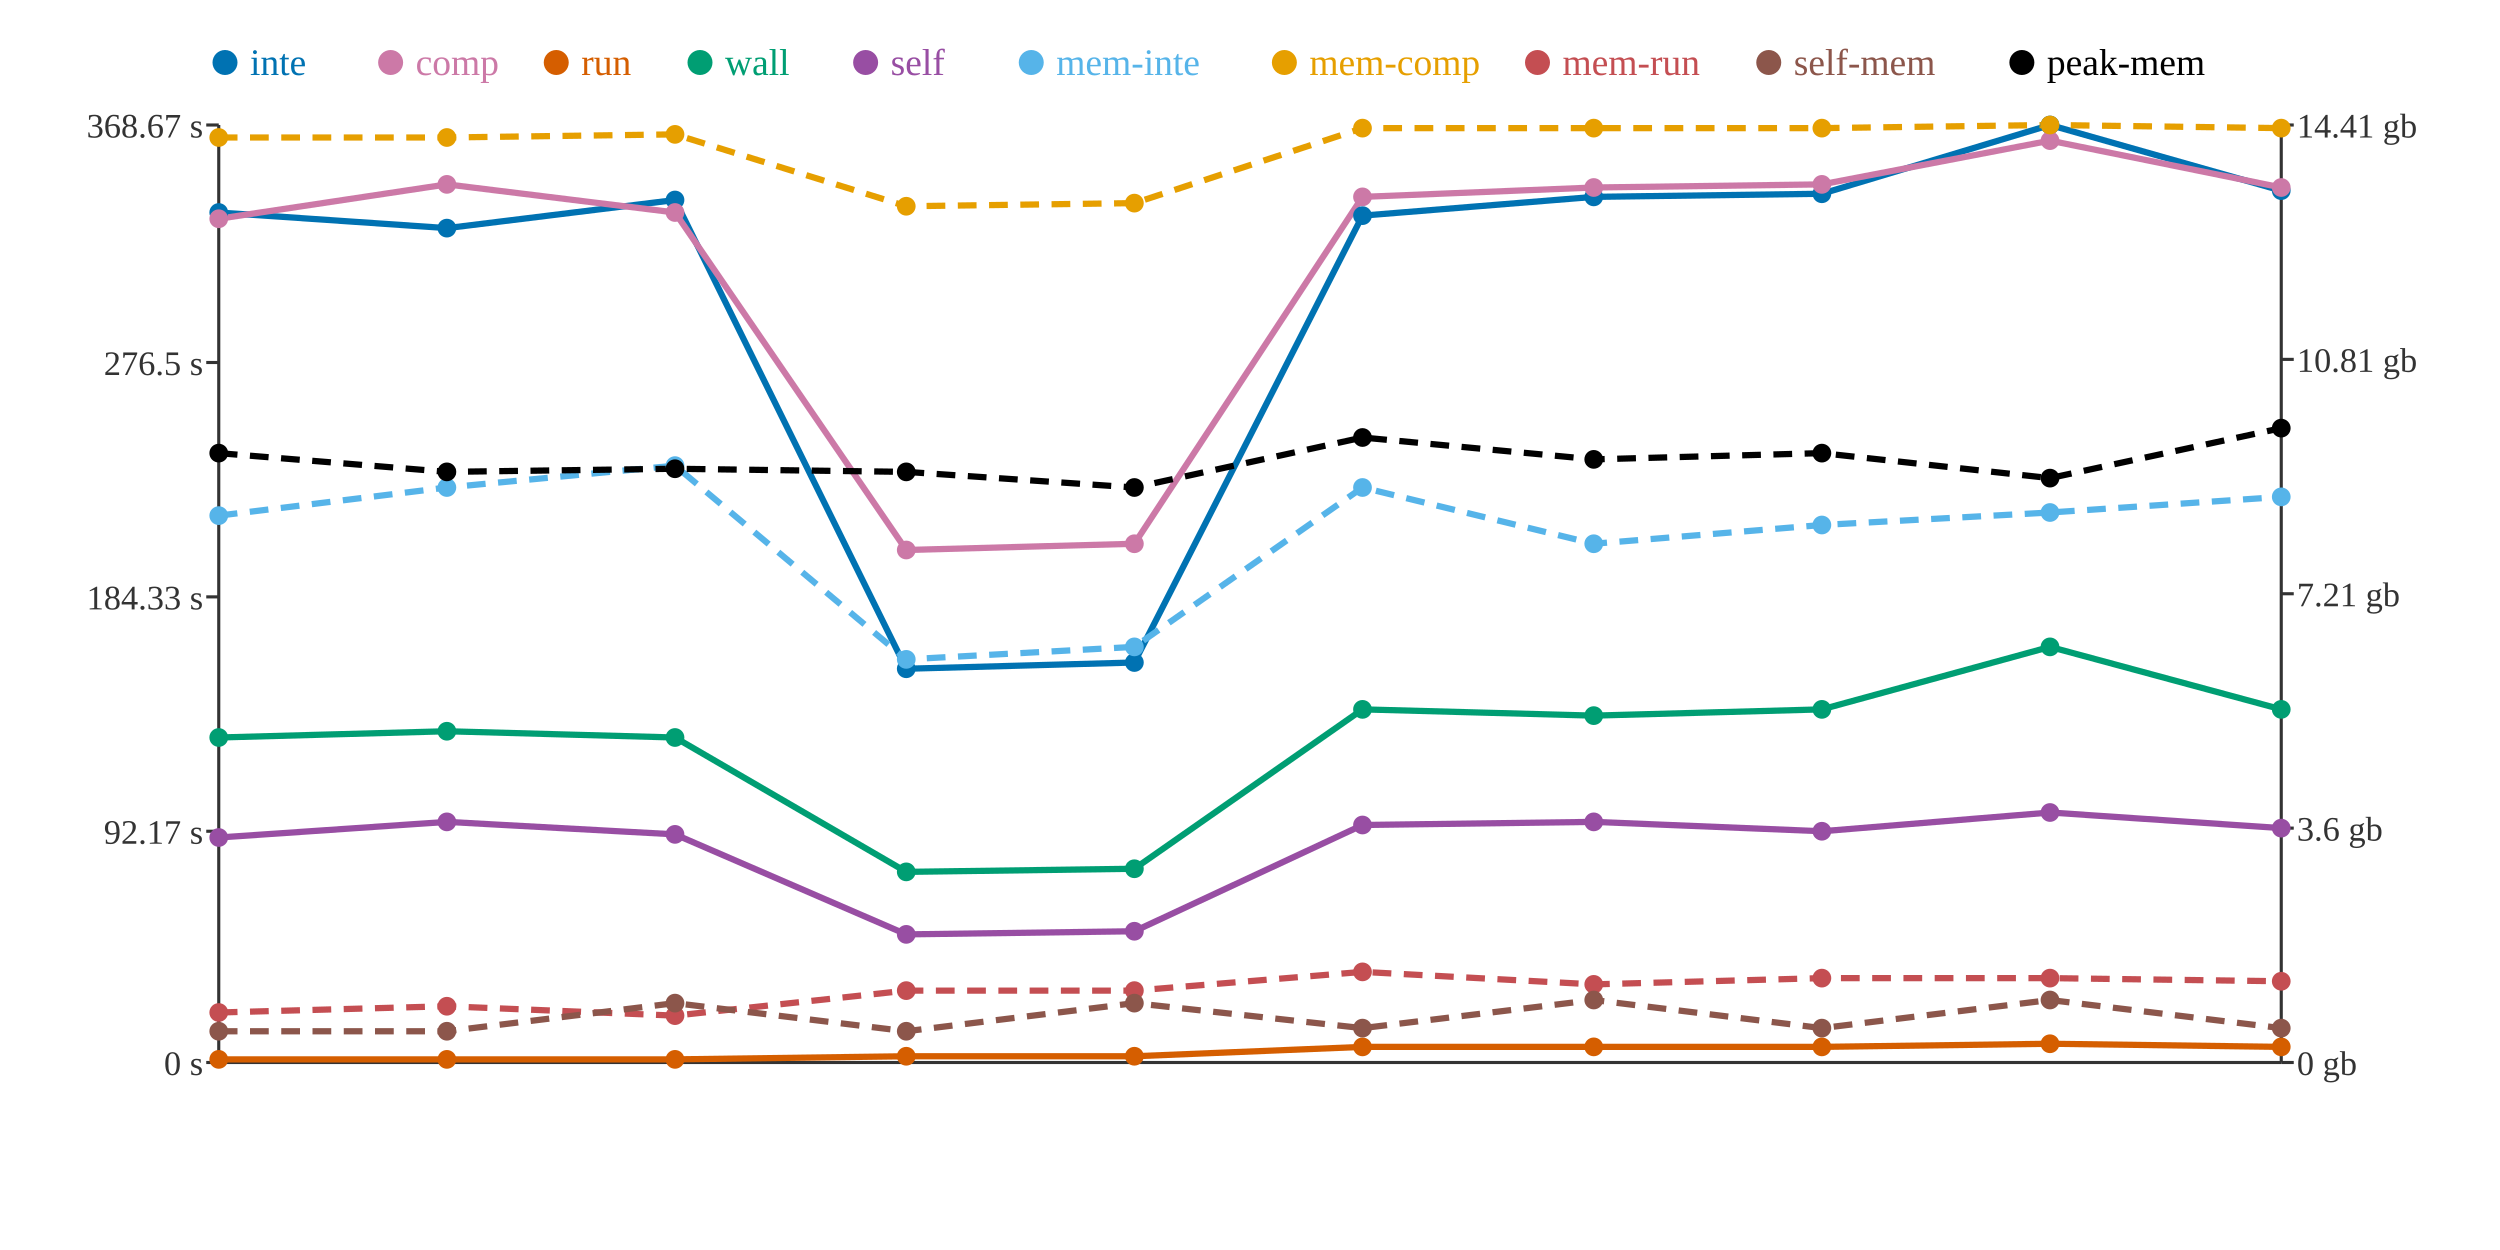
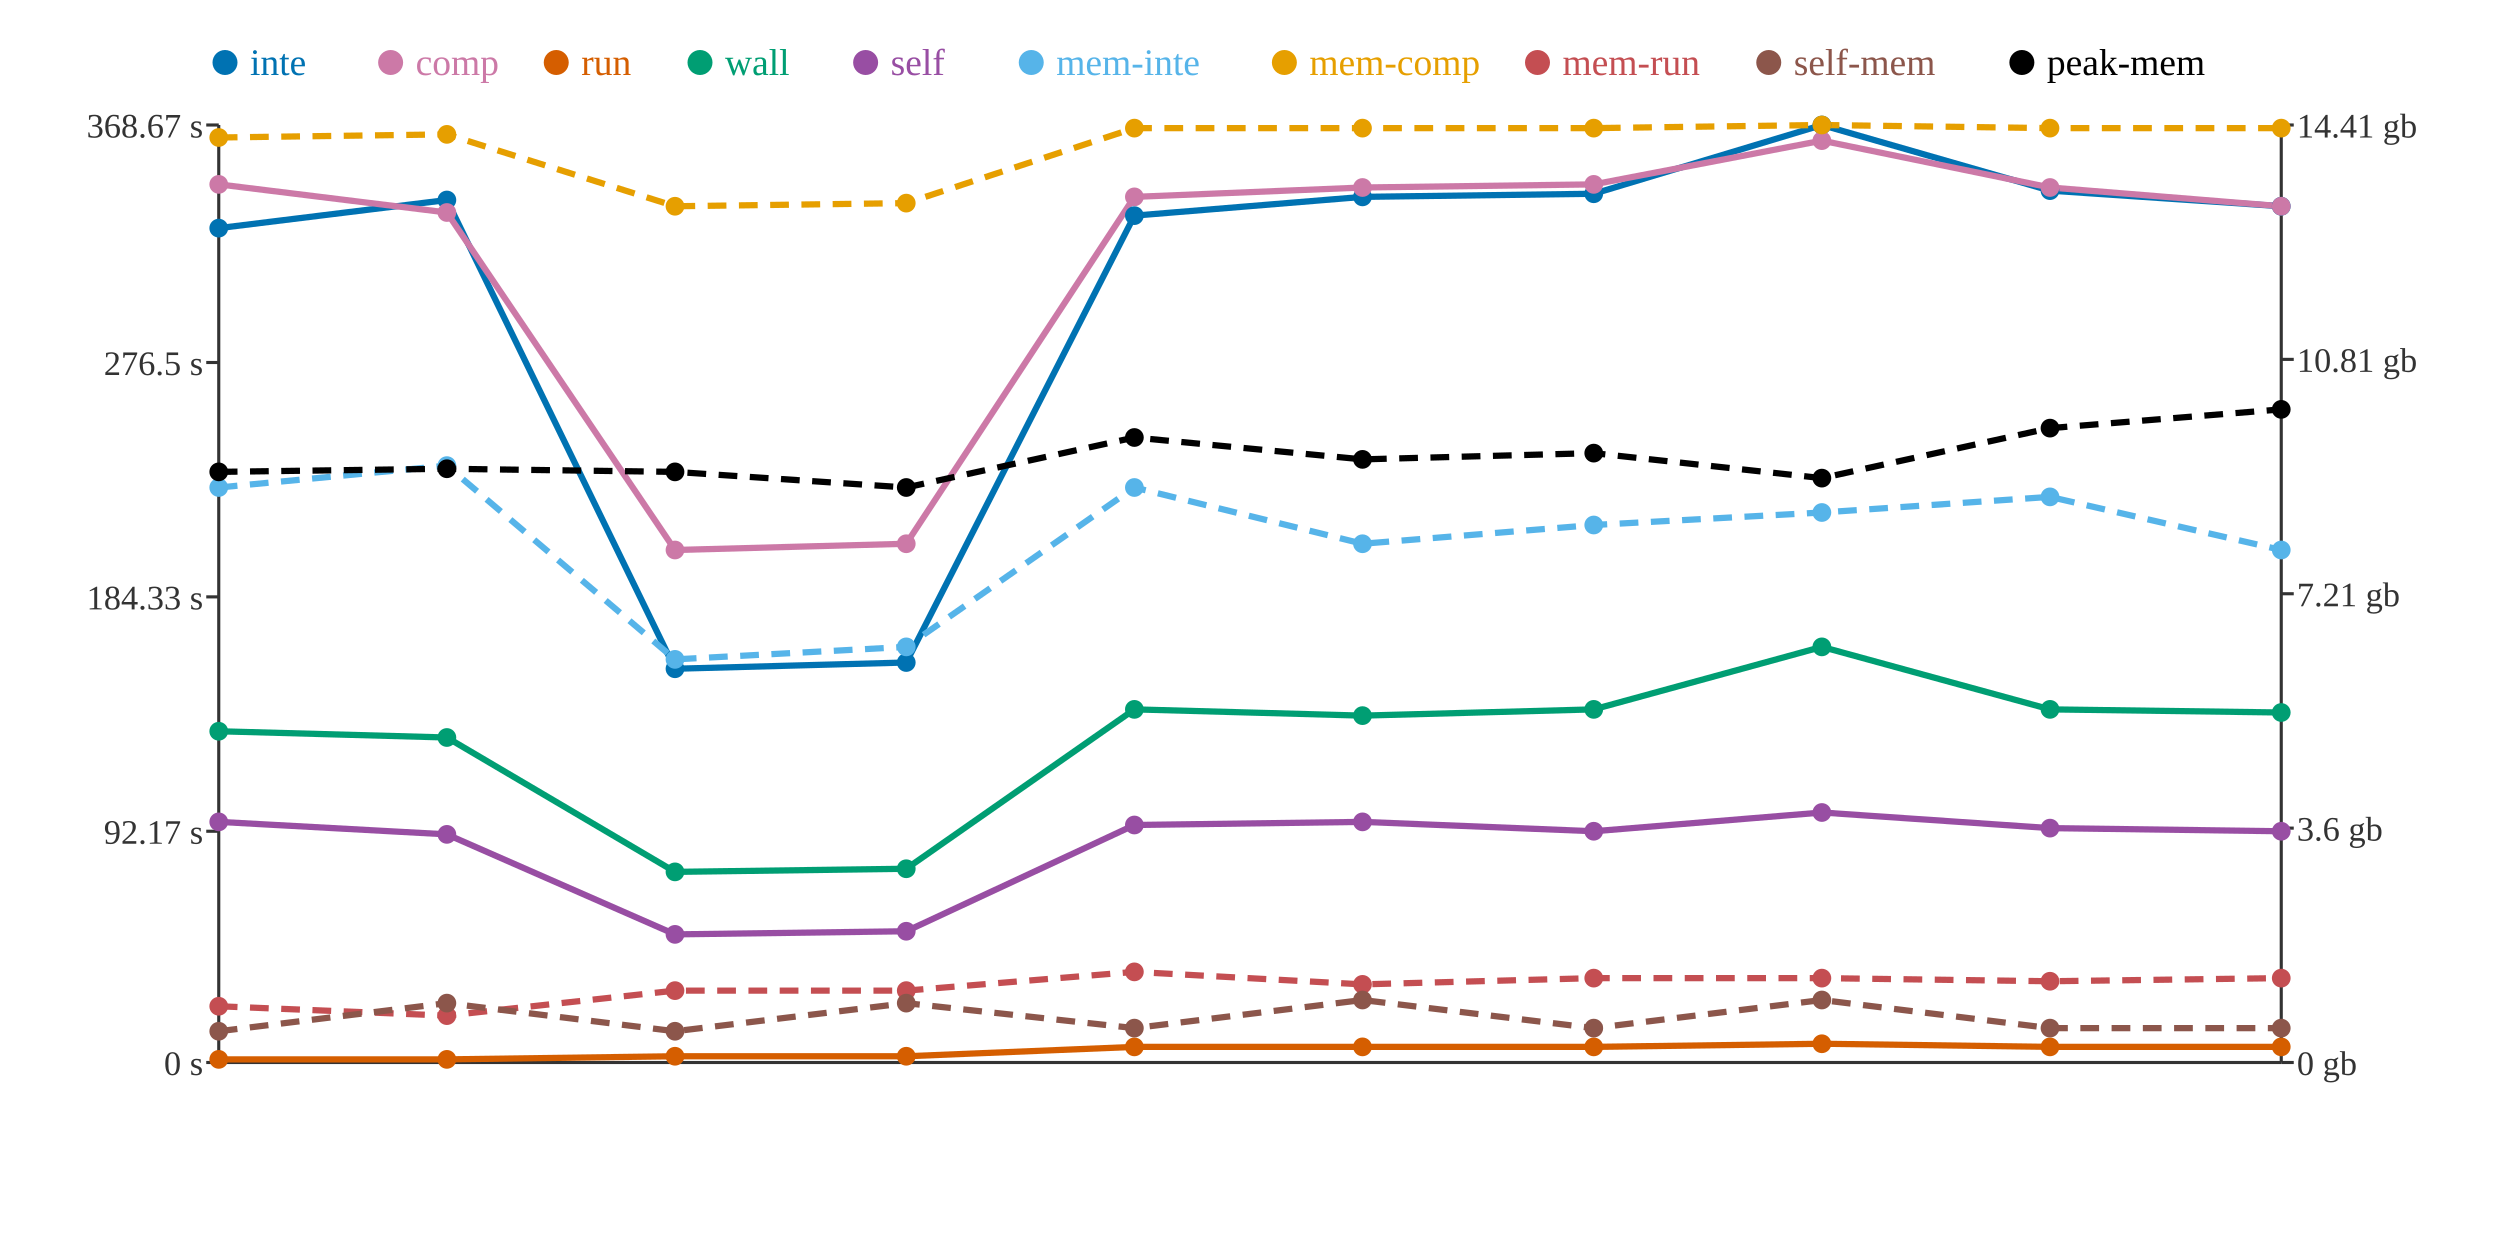
<svg xmlns="http://www.w3.org/2000/svg" width="800" height="400">
  <rect width="800" height="400" fill="white" />
  <line x1="70" y1="40" x2="70" y2="340" stroke="#333" stroke-width="1" />
  <line x1="70" y1="340" x2="730" y2="340" stroke="#333" stroke-width="1" />
  <line x1="730" y1="40" x2="730" y2="340" stroke="#333" stroke-width="1" />
  <line x1="66" y1="340" x2="70" y2="340" stroke="#333" stroke-width="1" />
  <text x="65" y="344" text-anchor="end" font-size="11" fill="#333">0 s</text>
  <line x1="66" y1="266" x2="70" y2="266" stroke="#333" stroke-width="1" />
  <text x="65" y="270" text-anchor="end" font-size="11" fill="#333">92.17 s</text>
  <line x1="66" y1="191" x2="70" y2="191" stroke="#333" stroke-width="1" />
  <text x="65" y="195" text-anchor="end" font-size="11" fill="#333">184.33 s</text>
  <line x1="66" y1="116" x2="70" y2="116" stroke="#333" stroke-width="1" />
  <text x="65" y="120" text-anchor="end" font-size="11" fill="#333">276.5 s</text>
  <line x1="66" y1="40" x2="70" y2="40" stroke="#333" stroke-width="1" />
  <text x="65" y="44" text-anchor="end" font-size="11" fill="#333">368.67 s</text>
  <line x1="730" y1="340" x2="734" y2="340" stroke="#333" stroke-width="1" />
  <text x="735" y="344" text-anchor="start" font-size="11" fill="#333">0 gb</text>
  <line x1="730" y1="265" x2="734" y2="265" stroke="#333" stroke-width="1" />
  <text x="735" y="269" text-anchor="start" font-size="11" fill="#333">3.6 gb</text>
  <line x1="730" y1="190" x2="734" y2="190" stroke="#333" stroke-width="1" />
  <text x="735" y="194" text-anchor="start" font-size="11" fill="#333">7.21 gb</text>
  <line x1="730" y1="115" x2="734" y2="115" stroke="#333" stroke-width="1" />
  <text x="735" y="119" text-anchor="start" font-size="11" fill="#333">10.81 gb</text>
  <line x1="730" y1="40" x2="734" y2="40" stroke="#333" stroke-width="1" />
  <text x="735" y="44" text-anchor="start" font-size="11" fill="#333">14.41 gb</text>
-   <polyline points="70,68 143,73 216,64 290,214 363,212 436,69 510,63 583,62 656,40 730,61" fill="none" stroke="#0072B2" stroke-width="2" />
-   <polyline points="70,70 143,59 216,68 290,176 363,174 436,63 510,60 583,59 656,45 730,60" fill="none" stroke="#CC79A7" stroke-width="2" />
-   <polyline points="70,339 143,339 216,339 290,338 363,338 436,335 510,335 583,335 656,334 730,335" fill="none" stroke="#D55E00" stroke-width="2" />
-   <polyline points="70,236 143,234 216,236 290,279 363,278 436,227 510,229 583,227 656,207 730,227" fill="none" stroke="#009E73" stroke-width="2" />
-   <polyline points="70,268 143,263 216,267 290,299 363,298 436,264 510,263 583,266 656,260 730,265" fill="none" stroke="#984EA3" stroke-width="2" />
-   <polyline points="70,165 143,156 216,149 290,211 363,207 436,156 510,174 583,168 656,164 730,159" fill="none" stroke="#56B4E9" stroke-width="2" stroke-dasharray="6 4" />
-   <polyline points="70,44 143,44 216,43 290,66 363,65 436,41 510,41 583,41 656,40 730,41" fill="none" stroke="#E69F00" stroke-width="2" stroke-dasharray="6 4" />
-   <polyline points="70,324 143,322 216,325 290,317 363,317 436,311 510,315 583,313 656,313 730,314" fill="none" stroke="#C44E52" stroke-width="2" stroke-dasharray="6 4" />
-   <polyline points="70,330 143,330 216,321 290,330 363,321 436,329 510,320 583,329 656,320 730,329" fill="none" stroke="#8C564B" stroke-width="2" stroke-dasharray="6 4" />
-   <polyline points="70,145 143,151 216,150 290,151 363,156 436,140 510,147 583,145 656,153 730,137" fill="none" stroke="#000000" stroke-width="2" stroke-dasharray="6 4" />
-   <circle cx="70" cy="68" r="3" fill="#0072B2" />
-   <circle cx="70" cy="70" r="3" fill="#CC79A7" />
+   <polyline points="70,73 143,64 216,214 290,212 363,69 436,63 510,62 583,40 656,61 730,66" fill="none" stroke="#0072B2" stroke-width="2" />
+   <polyline points="70,59 143,68 216,176 290,174 363,63 436,60 510,59 583,45 656,60 730,66" fill="none" stroke="#CC79A7" stroke-width="2" />
+   <polyline points="70,339 143,339 216,338 290,338 363,335 436,335 510,335 583,334 656,335 730,335" fill="none" stroke="#D55E00" stroke-width="2" />
+   <polyline points="70,234 143,236 216,279 290,278 363,227 436,229 510,227 583,207 656,227 730,228" fill="none" stroke="#009E73" stroke-width="2" />
+   <polyline points="70,263 143,267 216,299 290,298 363,264 436,263 510,266 583,260 656,265 730,266" fill="none" stroke="#984EA3" stroke-width="2" />
+   <polyline points="70,156 143,149 216,211 290,207 363,156 436,174 510,168 583,164 656,159 730,176" fill="none" stroke="#56B4E9" stroke-width="2" stroke-dasharray="6 4" />
+   <polyline points="70,44 143,43 216,66 290,65 363,41 436,41 510,41 583,40 656,41 730,41" fill="none" stroke="#E69F00" stroke-width="2" stroke-dasharray="6 4" />
+   <polyline points="70,322 143,325 216,317 290,317 363,311 436,315 510,313 583,313 656,314 730,313" fill="none" stroke="#C44E52" stroke-width="2" stroke-dasharray="6 4" />
+   <polyline points="70,330 143,321 216,330 290,321 363,329 436,320 510,329 583,320 656,329 730,329" fill="none" stroke="#8C564B" stroke-width="2" stroke-dasharray="6 4" />
+   <polyline points="70,151 143,150 216,151 290,156 363,140 436,147 510,145 583,153 656,137 730,131" fill="none" stroke="#000000" stroke-width="2" stroke-dasharray="6 4" />
+   <circle cx="70" cy="73" r="3" fill="#0072B2" />
+   <circle cx="70" cy="59" r="3" fill="#CC79A7" />
  <circle cx="70" cy="339" r="3" fill="#D55E00" />
-   <circle cx="70" cy="236" r="3" fill="#009E73" />
-   <circle cx="70" cy="268" r="3" fill="#984EA3" />
-   <circle cx="70" cy="165" r="3" fill="#56B4E9" />
+   <circle cx="70" cy="234" r="3" fill="#009E73" />
+   <circle cx="70" cy="263" r="3" fill="#984EA3" />
+   <circle cx="70" cy="156" r="3" fill="#56B4E9" />
  <circle cx="70" cy="44" r="3" fill="#E69F00" />
-   <circle cx="70" cy="324" r="3" fill="#C44E52" />
+   <circle cx="70" cy="322" r="3" fill="#C44E52" />
  <circle cx="70" cy="330" r="3" fill="#8C564B" />
-   <circle cx="70" cy="145" r="3" fill="#000000" />
-   <circle cx="143" cy="73" r="3" fill="#0072B2" />
-   <circle cx="143" cy="59" r="3" fill="#CC79A7" />
+   <circle cx="70" cy="151" r="3" fill="#000000" />
+   <circle cx="143" cy="64" r="3" fill="#0072B2" />
+   <circle cx="143" cy="68" r="3" fill="#CC79A7" />
  <circle cx="143" cy="339" r="3" fill="#D55E00" />
-   <circle cx="143" cy="234" r="3" fill="#009E73" />
-   <circle cx="143" cy="263" r="3" fill="#984EA3" />
-   <circle cx="143" cy="156" r="3" fill="#56B4E9" />
-   <circle cx="143" cy="44" r="3" fill="#E69F00" />
-   <circle cx="143" cy="322" r="3" fill="#C44E52" />
-   <circle cx="143" cy="330" r="3" fill="#8C564B" />
-   <circle cx="143" cy="151" r="3" fill="#000000" />
-   <circle cx="216" cy="64" r="3" fill="#0072B2" />
-   <circle cx="216" cy="68" r="3" fill="#CC79A7" />
-   <circle cx="216" cy="339" r="3" fill="#D55E00" />
-   <circle cx="216" cy="236" r="3" fill="#009E73" />
-   <circle cx="216" cy="267" r="3" fill="#984EA3" />
-   <circle cx="216" cy="149" r="3" fill="#56B4E9" />
-   <circle cx="216" cy="43" r="3" fill="#E69F00" />
-   <circle cx="216" cy="325" r="3" fill="#C44E52" />
-   <circle cx="216" cy="321" r="3" fill="#8C564B" />
-   <circle cx="216" cy="150" r="3" fill="#000000" />
-   <circle cx="290" cy="214" r="3" fill="#0072B2" />
-   <circle cx="290" cy="176" r="3" fill="#CC79A7" />
+   <circle cx="143" cy="236" r="3" fill="#009E73" />
+   <circle cx="143" cy="267" r="3" fill="#984EA3" />
+   <circle cx="143" cy="149" r="3" fill="#56B4E9" />
+   <circle cx="143" cy="43" r="3" fill="#E69F00" />
+   <circle cx="143" cy="325" r="3" fill="#C44E52" />
+   <circle cx="143" cy="321" r="3" fill="#8C564B" />
+   <circle cx="143" cy="150" r="3" fill="#000000" />
+   <circle cx="216" cy="214" r="3" fill="#0072B2" />
+   <circle cx="216" cy="176" r="3" fill="#CC79A7" />
+   <circle cx="216" cy="338" r="3" fill="#D55E00" />
+   <circle cx="216" cy="279" r="3" fill="#009E73" />
+   <circle cx="216" cy="299" r="3" fill="#984EA3" />
+   <circle cx="216" cy="211" r="3" fill="#56B4E9" />
+   <circle cx="216" cy="66" r="3" fill="#E69F00" />
+   <circle cx="216" cy="317" r="3" fill="#C44E52" />
+   <circle cx="216" cy="330" r="3" fill="#8C564B" />
+   <circle cx="216" cy="151" r="3" fill="#000000" />
+   <circle cx="290" cy="212" r="3" fill="#0072B2" />
+   <circle cx="290" cy="174" r="3" fill="#CC79A7" />
  <circle cx="290" cy="338" r="3" fill="#D55E00" />
-   <circle cx="290" cy="279" r="3" fill="#009E73" />
-   <circle cx="290" cy="299" r="3" fill="#984EA3" />
-   <circle cx="290" cy="211" r="3" fill="#56B4E9" />
-   <circle cx="290" cy="66" r="3" fill="#E69F00" />
+   <circle cx="290" cy="278" r="3" fill="#009E73" />
+   <circle cx="290" cy="298" r="3" fill="#984EA3" />
+   <circle cx="290" cy="207" r="3" fill="#56B4E9" />
+   <circle cx="290" cy="65" r="3" fill="#E69F00" />
  <circle cx="290" cy="317" r="3" fill="#C44E52" />
-   <circle cx="290" cy="330" r="3" fill="#8C564B" />
-   <circle cx="290" cy="151" r="3" fill="#000000" />
-   <circle cx="363" cy="212" r="3" fill="#0072B2" />
-   <circle cx="363" cy="174" r="3" fill="#CC79A7" />
-   <circle cx="363" cy="338" r="3" fill="#D55E00" />
-   <circle cx="363" cy="278" r="3" fill="#009E73" />
-   <circle cx="363" cy="298" r="3" fill="#984EA3" />
-   <circle cx="363" cy="207" r="3" fill="#56B4E9" />
-   <circle cx="363" cy="65" r="3" fill="#E69F00" />
-   <circle cx="363" cy="317" r="3" fill="#C44E52" />
-   <circle cx="363" cy="321" r="3" fill="#8C564B" />
-   <circle cx="363" cy="156" r="3" fill="#000000" />
-   <circle cx="436" cy="69" r="3" fill="#0072B2" />
-   <circle cx="436" cy="63" r="3" fill="#CC79A7" />
+   <circle cx="290" cy="321" r="3" fill="#8C564B" />
+   <circle cx="290" cy="156" r="3" fill="#000000" />
+   <circle cx="363" cy="69" r="3" fill="#0072B2" />
+   <circle cx="363" cy="63" r="3" fill="#CC79A7" />
+   <circle cx="363" cy="335" r="3" fill="#D55E00" />
+   <circle cx="363" cy="227" r="3" fill="#009E73" />
+   <circle cx="363" cy="264" r="3" fill="#984EA3" />
+   <circle cx="363" cy="156" r="3" fill="#56B4E9" />
+   <circle cx="363" cy="41" r="3" fill="#E69F00" />
+   <circle cx="363" cy="311" r="3" fill="#C44E52" />
+   <circle cx="363" cy="329" r="3" fill="#8C564B" />
+   <circle cx="363" cy="140" r="3" fill="#000000" />
+   <circle cx="436" cy="63" r="3" fill="#0072B2" />
+   <circle cx="436" cy="60" r="3" fill="#CC79A7" />
  <circle cx="436" cy="335" r="3" fill="#D55E00" />
-   <circle cx="436" cy="227" r="3" fill="#009E73" />
-   <circle cx="436" cy="264" r="3" fill="#984EA3" />
-   <circle cx="436" cy="156" r="3" fill="#56B4E9" />
+   <circle cx="436" cy="229" r="3" fill="#009E73" />
+   <circle cx="436" cy="263" r="3" fill="#984EA3" />
+   <circle cx="436" cy="174" r="3" fill="#56B4E9" />
  <circle cx="436" cy="41" r="3" fill="#E69F00" />
-   <circle cx="436" cy="311" r="3" fill="#C44E52" />
-   <circle cx="436" cy="329" r="3" fill="#8C564B" />
-   <circle cx="436" cy="140" r="3" fill="#000000" />
-   <circle cx="510" cy="63" r="3" fill="#0072B2" />
-   <circle cx="510" cy="60" r="3" fill="#CC79A7" />
+   <circle cx="436" cy="315" r="3" fill="#C44E52" />
+   <circle cx="436" cy="320" r="3" fill="#8C564B" />
+   <circle cx="436" cy="147" r="3" fill="#000000" />
+   <circle cx="510" cy="62" r="3" fill="#0072B2" />
+   <circle cx="510" cy="59" r="3" fill="#CC79A7" />
  <circle cx="510" cy="335" r="3" fill="#D55E00" />
-   <circle cx="510" cy="229" r="3" fill="#009E73" />
-   <circle cx="510" cy="263" r="3" fill="#984EA3" />
-   <circle cx="510" cy="174" r="3" fill="#56B4E9" />
+   <circle cx="510" cy="227" r="3" fill="#009E73" />
+   <circle cx="510" cy="266" r="3" fill="#984EA3" />
+   <circle cx="510" cy="168" r="3" fill="#56B4E9" />
  <circle cx="510" cy="41" r="3" fill="#E69F00" />
-   <circle cx="510" cy="315" r="3" fill="#C44E52" />
-   <circle cx="510" cy="320" r="3" fill="#8C564B" />
-   <circle cx="510" cy="147" r="3" fill="#000000" />
-   <circle cx="583" cy="62" r="3" fill="#0072B2" />
-   <circle cx="583" cy="59" r="3" fill="#CC79A7" />
-   <circle cx="583" cy="335" r="3" fill="#D55E00" />
-   <circle cx="583" cy="227" r="3" fill="#009E73" />
-   <circle cx="583" cy="266" r="3" fill="#984EA3" />
-   <circle cx="583" cy="168" r="3" fill="#56B4E9" />
-   <circle cx="583" cy="41" r="3" fill="#E69F00" />
+   <circle cx="510" cy="313" r="3" fill="#C44E52" />
+   <circle cx="510" cy="329" r="3" fill="#8C564B" />
+   <circle cx="510" cy="145" r="3" fill="#000000" />
+   <circle cx="583" cy="40" r="3" fill="#0072B2" />
+   <circle cx="583" cy="45" r="3" fill="#CC79A7" />
+   <circle cx="583" cy="334" r="3" fill="#D55E00" />
+   <circle cx="583" cy="207" r="3" fill="#009E73" />
+   <circle cx="583" cy="260" r="3" fill="#984EA3" />
+   <circle cx="583" cy="164" r="3" fill="#56B4E9" />
+   <circle cx="583" cy="40" r="3" fill="#E69F00" />
  <circle cx="583" cy="313" r="3" fill="#C44E52" />
-   <circle cx="583" cy="329" r="3" fill="#8C564B" />
-   <circle cx="583" cy="145" r="3" fill="#000000" />
-   <circle cx="656" cy="40" r="3" fill="#0072B2" />
-   <circle cx="656" cy="45" r="3" fill="#CC79A7" />
-   <circle cx="656" cy="334" r="3" fill="#D55E00" />
-   <circle cx="656" cy="207" r="3" fill="#009E73" />
-   <circle cx="656" cy="260" r="3" fill="#984EA3" />
-   <circle cx="656" cy="164" r="3" fill="#56B4E9" />
-   <circle cx="656" cy="40" r="3" fill="#E69F00" />
-   <circle cx="656" cy="313" r="3" fill="#C44E52" />
-   <circle cx="656" cy="320" r="3" fill="#8C564B" />
-   <circle cx="656" cy="153" r="3" fill="#000000" />
-   <circle cx="730" cy="61" r="3" fill="#0072B2" />
-   <circle cx="730" cy="60" r="3" fill="#CC79A7" />
+   <circle cx="583" cy="320" r="3" fill="#8C564B" />
+   <circle cx="583" cy="153" r="3" fill="#000000" />
+   <circle cx="656" cy="61" r="3" fill="#0072B2" />
+   <circle cx="656" cy="60" r="3" fill="#CC79A7" />
+   <circle cx="656" cy="335" r="3" fill="#D55E00" />
+   <circle cx="656" cy="227" r="3" fill="#009E73" />
+   <circle cx="656" cy="265" r="3" fill="#984EA3" />
+   <circle cx="656" cy="159" r="3" fill="#56B4E9" />
+   <circle cx="656" cy="41" r="3" fill="#E69F00" />
+   <circle cx="656" cy="314" r="3" fill="#C44E52" />
+   <circle cx="656" cy="329" r="3" fill="#8C564B" />
+   <circle cx="656" cy="137" r="3" fill="#000000" />
+   <circle cx="730" cy="66" r="3" fill="#0072B2" />
+   <circle cx="730" cy="66" r="3" fill="#CC79A7" />
  <circle cx="730" cy="335" r="3" fill="#D55E00" />
-   <circle cx="730" cy="227" r="3" fill="#009E73" />
-   <circle cx="730" cy="265" r="3" fill="#984EA3" />
-   <circle cx="730" cy="159" r="3" fill="#56B4E9" />
+   <circle cx="730" cy="228" r="3" fill="#009E73" />
+   <circle cx="730" cy="266" r="3" fill="#984EA3" />
+   <circle cx="730" cy="176" r="3" fill="#56B4E9" />
  <circle cx="730" cy="41" r="3" fill="#E69F00" />
-   <circle cx="730" cy="314" r="3" fill="#C44E52" />
+   <circle cx="730" cy="313" r="3" fill="#C44E52" />
  <circle cx="730" cy="329" r="3" fill="#8C564B" />
-   <circle cx="730" cy="137" r="3" fill="#000000" />
+   <circle cx="730" cy="131" r="3" fill="#000000" />
  <circle cx="72" cy="20" r="4" fill="#0072B2" />
  <text x="80" y="24" text-anchor="start" font-size="12" fill="#0072B2">inte</text>
  <circle cx="125" cy="20" r="4" fill="#CC79A7" />
  <text x="133" y="24" text-anchor="start" font-size="12" fill="#CC79A7">comp</text>
  <circle cx="178" cy="20" r="4" fill="#D55E00" />
  <text x="186" y="24" text-anchor="start" font-size="12" fill="#D55E00">run</text>
  <circle cx="224" cy="20" r="4" fill="#009E73" />
  <text x="232" y="24" text-anchor="start" font-size="12" fill="#009E73">wall</text>
  <circle cx="277" cy="20" r="4" fill="#984EA3" />
  <text x="285" y="24" text-anchor="start" font-size="12" fill="#984EA3">self</text>
  <circle cx="330" cy="20" r="4" fill="#56B4E9" />
  <text x="338" y="24" text-anchor="start" font-size="12" fill="#56B4E9">mem-inte</text>
  <circle cx="411" cy="20" r="4" fill="#E69F00" />
  <text x="419" y="24" text-anchor="start" font-size="12" fill="#E69F00">mem-comp</text>
  <circle cx="492" cy="20" r="4" fill="#C44E52" />
  <text x="500" y="24" text-anchor="start" font-size="12" fill="#C44E52">mem-run</text>
  <circle cx="566" cy="20" r="4" fill="#8C564B" />
  <text x="574" y="24" text-anchor="start" font-size="12" fill="#8C564B">self-mem</text>
  <circle cx="647" cy="20" r="4" fill="#000000" />
  <text x="655" y="24" text-anchor="start" font-size="12" fill="#000000">peak-mem</text>
</svg>
